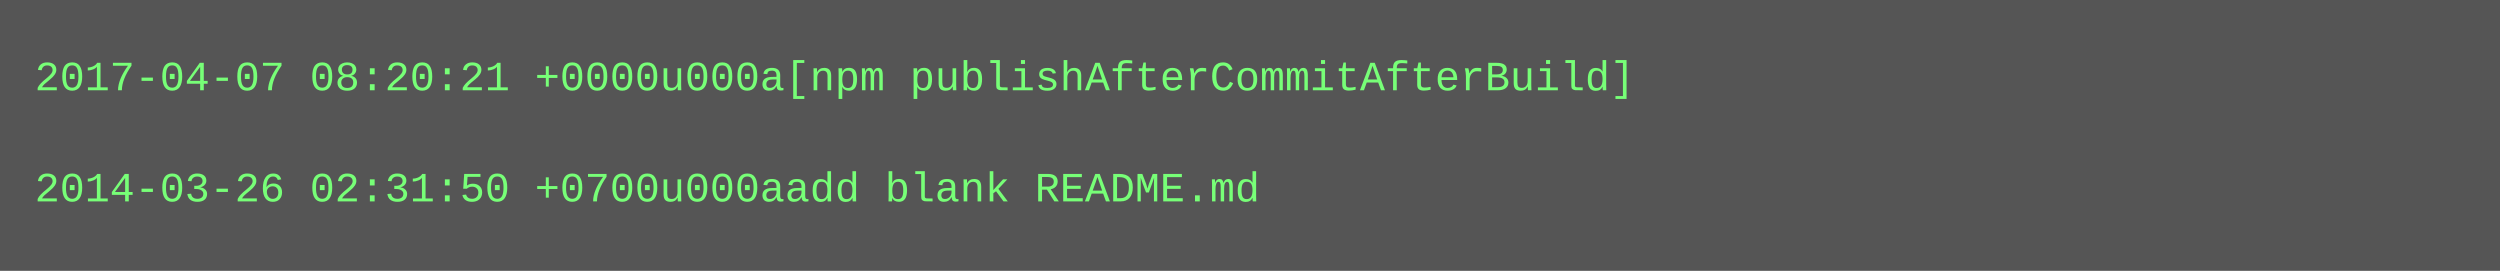
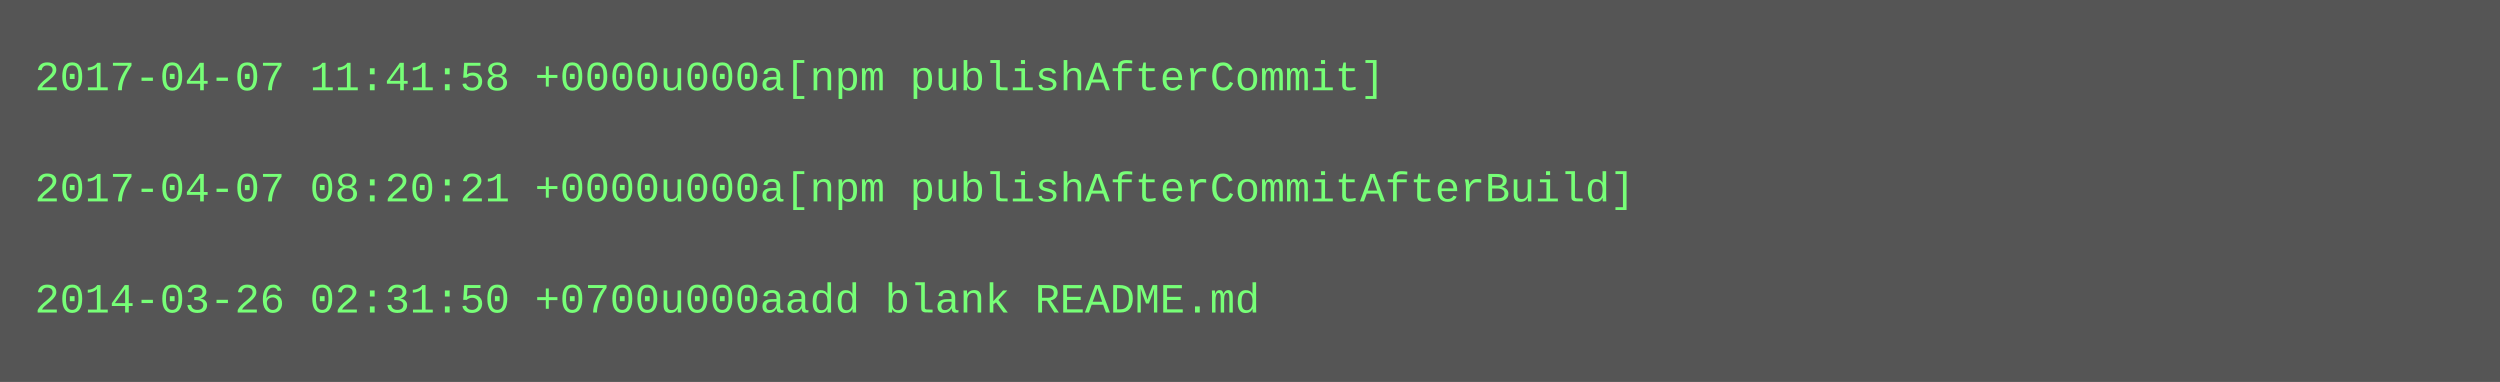
- <svg xmlns="http://www.w3.org/2000/svg" height="78" width="720">
-   <rect height="78" fill="#555" width="720" />
+ <svg xmlns="http://www.w3.org/2000/svg" height="110" width="720">
+   <rect height="110" fill="#555" width="720" />
  <text fill="#7f7" font-family="Courier New" font-size="12" xml:space="preserve">
-     <tspan x="10" y="26">2017-04-07 08:20:21 +0000u000a[npm publishAfterCommitAfterBuild]</tspan>
+     <tspan x="10" y="26">2017-04-07 11:41:58 +0000u000a[npm publishAfterCommit]</tspan>
    <tspan x="10" y="42" />
-     <tspan x="10" y="58">2014-03-26 02:31:50 +0700u000aadd blank README.md</tspan>
+     <tspan x="10" y="58">2017-04-07 08:20:21 +0000u000a[npm publishAfterCommitAfterBuild]</tspan>
+     <tspan x="10" y="74" />
+     <tspan x="10" y="90">2014-03-26 02:31:50 +0700u000aadd blank README.md</tspan>
  </text>
</svg>
